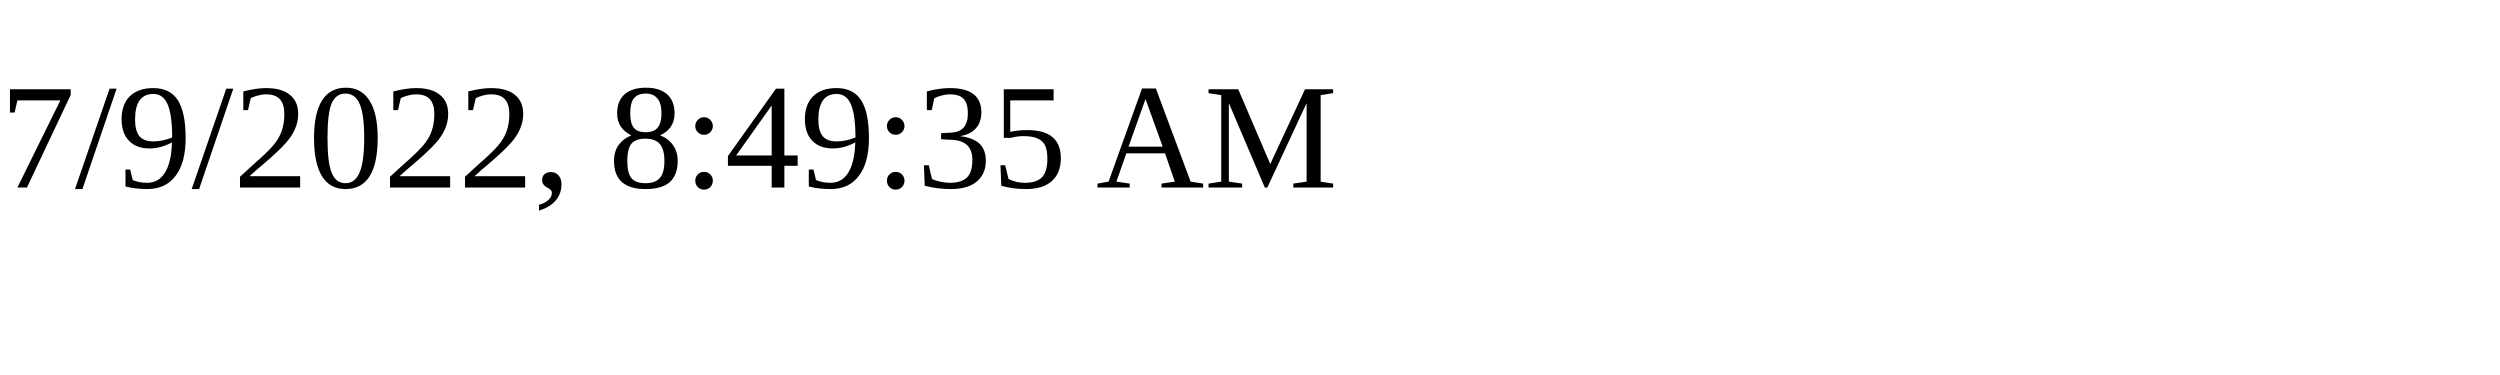
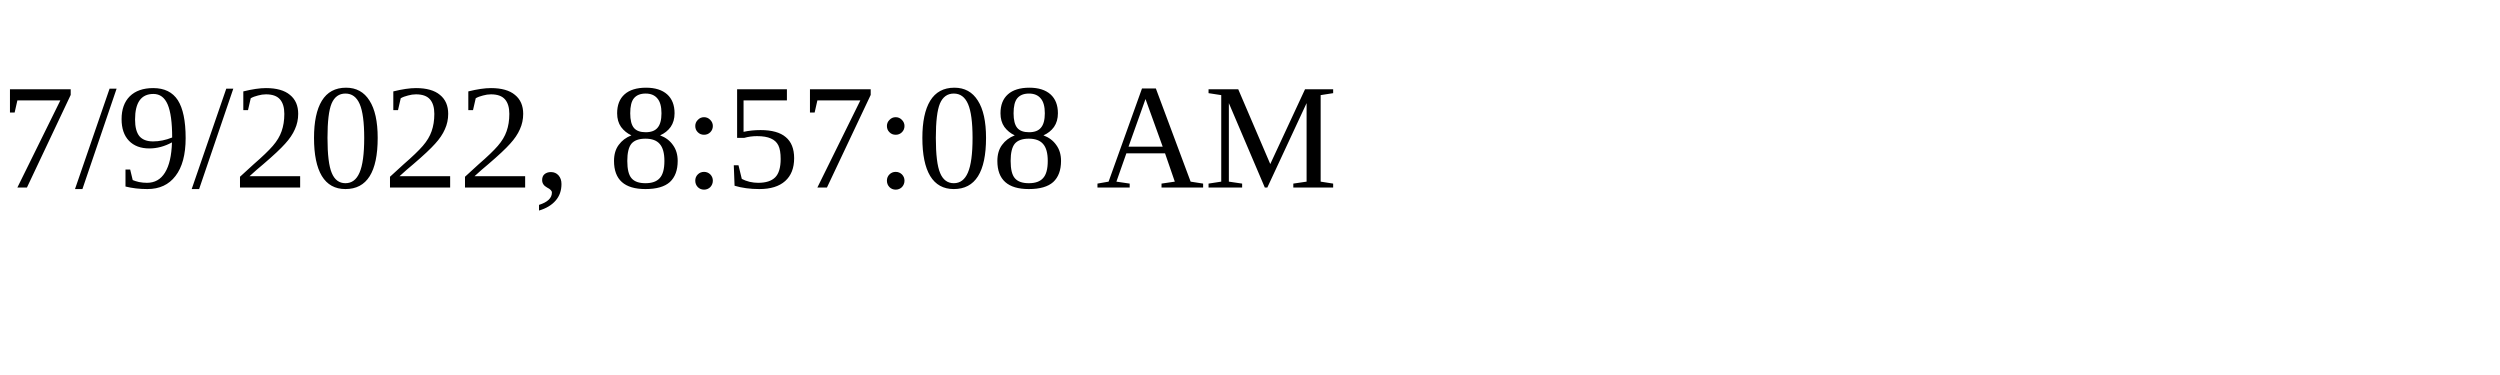
<svg xmlns="http://www.w3.org/2000/svg" height="30" width="200">
-   <text x="0" y="15">7/9/2022, 8:49:35 AM</text>
+   <text x="0" y="15">7/9/2022, 8:57:08 AM</text>
</svg>
